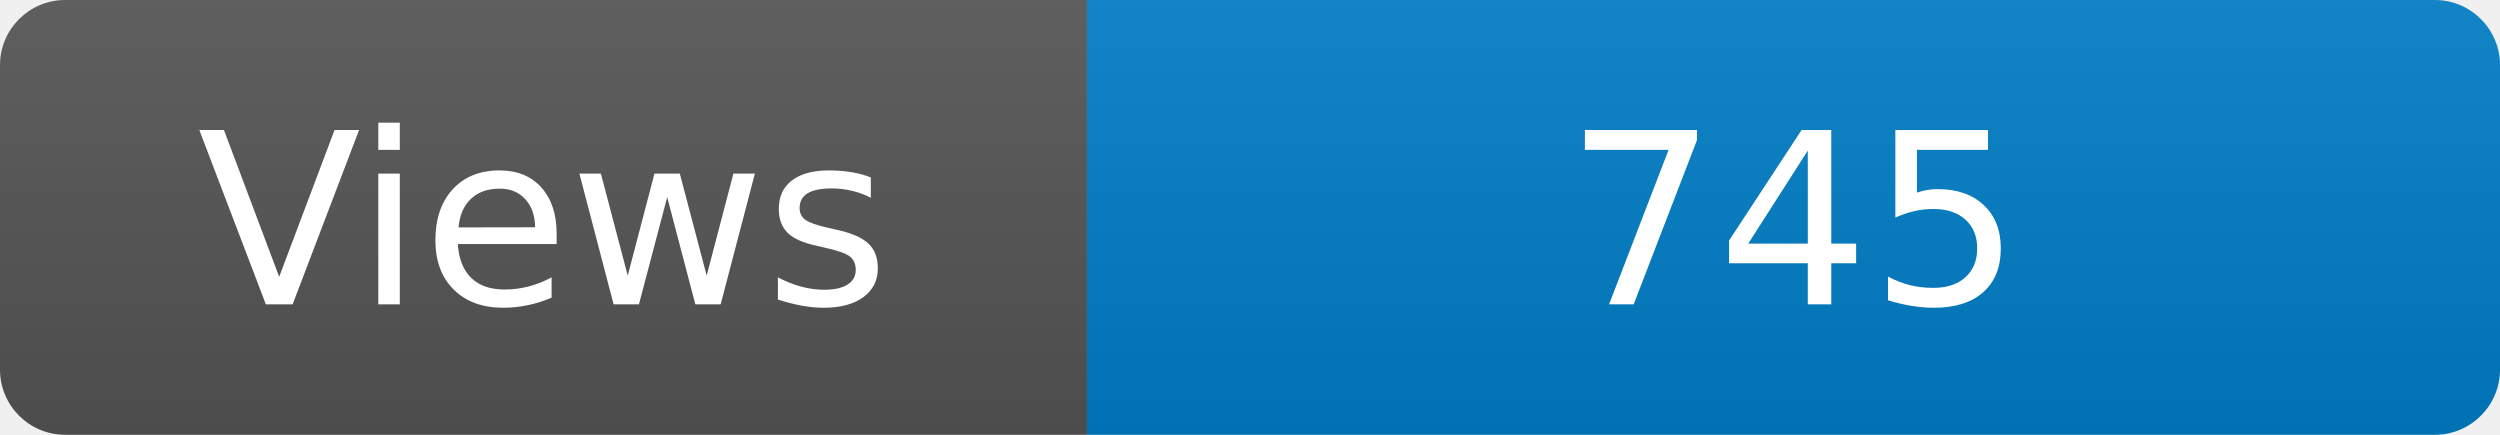
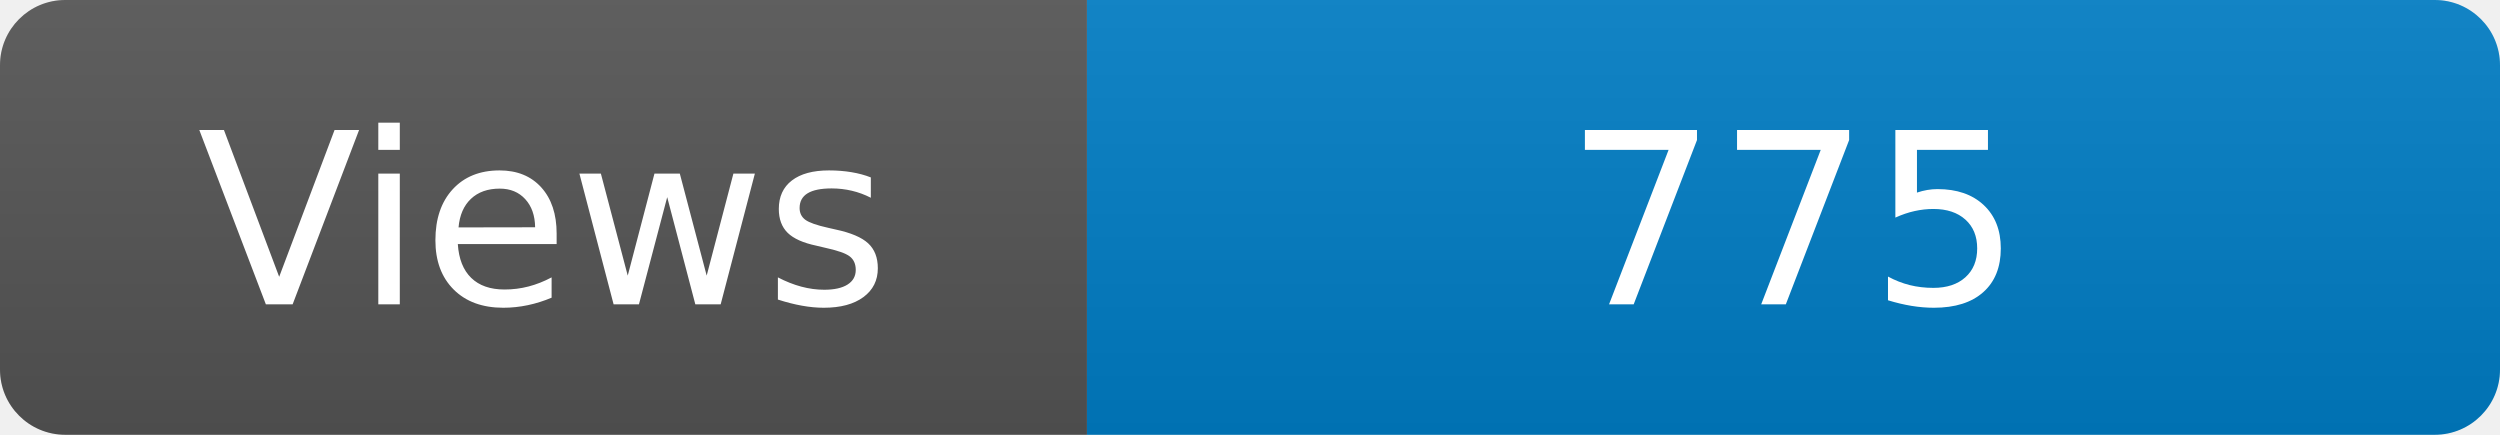
<svg xmlns="http://www.w3.org/2000/svg" width="115" height="20" role="img" aria-label="Maintained?: yes">
  <linearGradient id="s" x2="0" y2="100%">
    <stop offset="0" stop-color="#bbb" stop-opacity=".1" />
    <stop offset="1" stop-opacity=".1" />
  </linearGradient>
  <clipPath id="r">
    <rect width="115" height="20" rx="3" fill="#fff" />
  </clipPath>
  <g clip-path="url(#r)">
    <rect width="50" height="20" fill="#555" />
    <rect x="50" width="160" height="20" fill="#007ec6" />
    <rect width="115" height="20" fill="url(#s)" />
  </g>
  <g fill="#fff" text-anchor="middle" font-family="Verdana,Geneva,DejaVu Sans,sans-serif" font-size="110">
    <text x="250" y="140" transform="scale(.1)" fill="#fff">Views</text>
-     <text x="825" y="140" transform="scale(.1)" fill="#fff">745</text>
+     <text x="825" y="140" transform="scale(.1)" fill="#fff">775</text>
  </g>
</svg>
